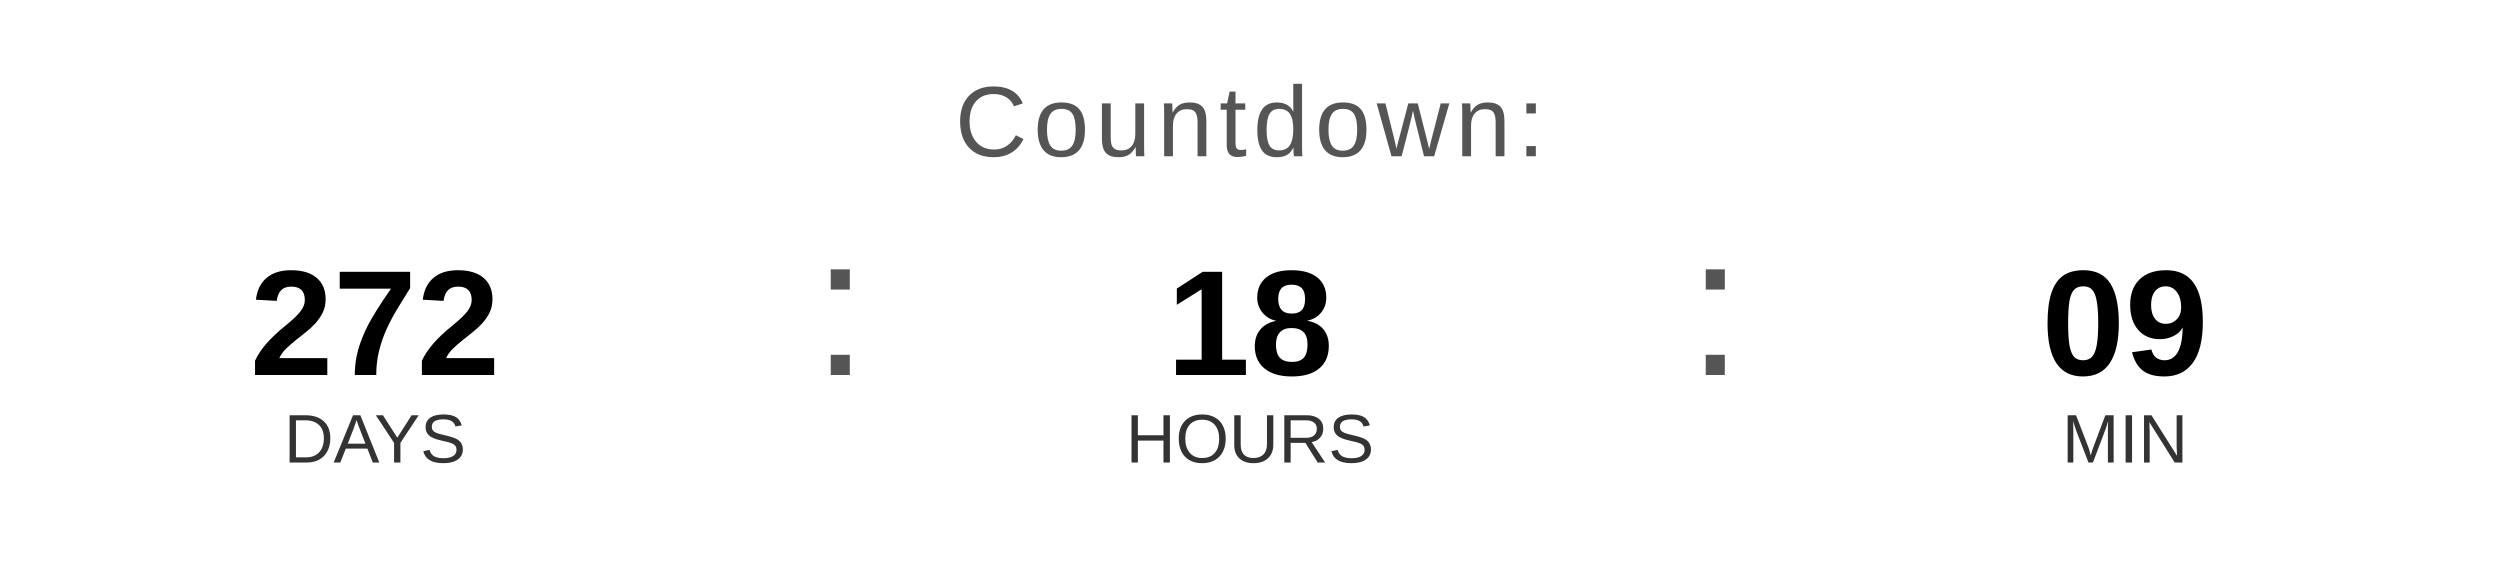
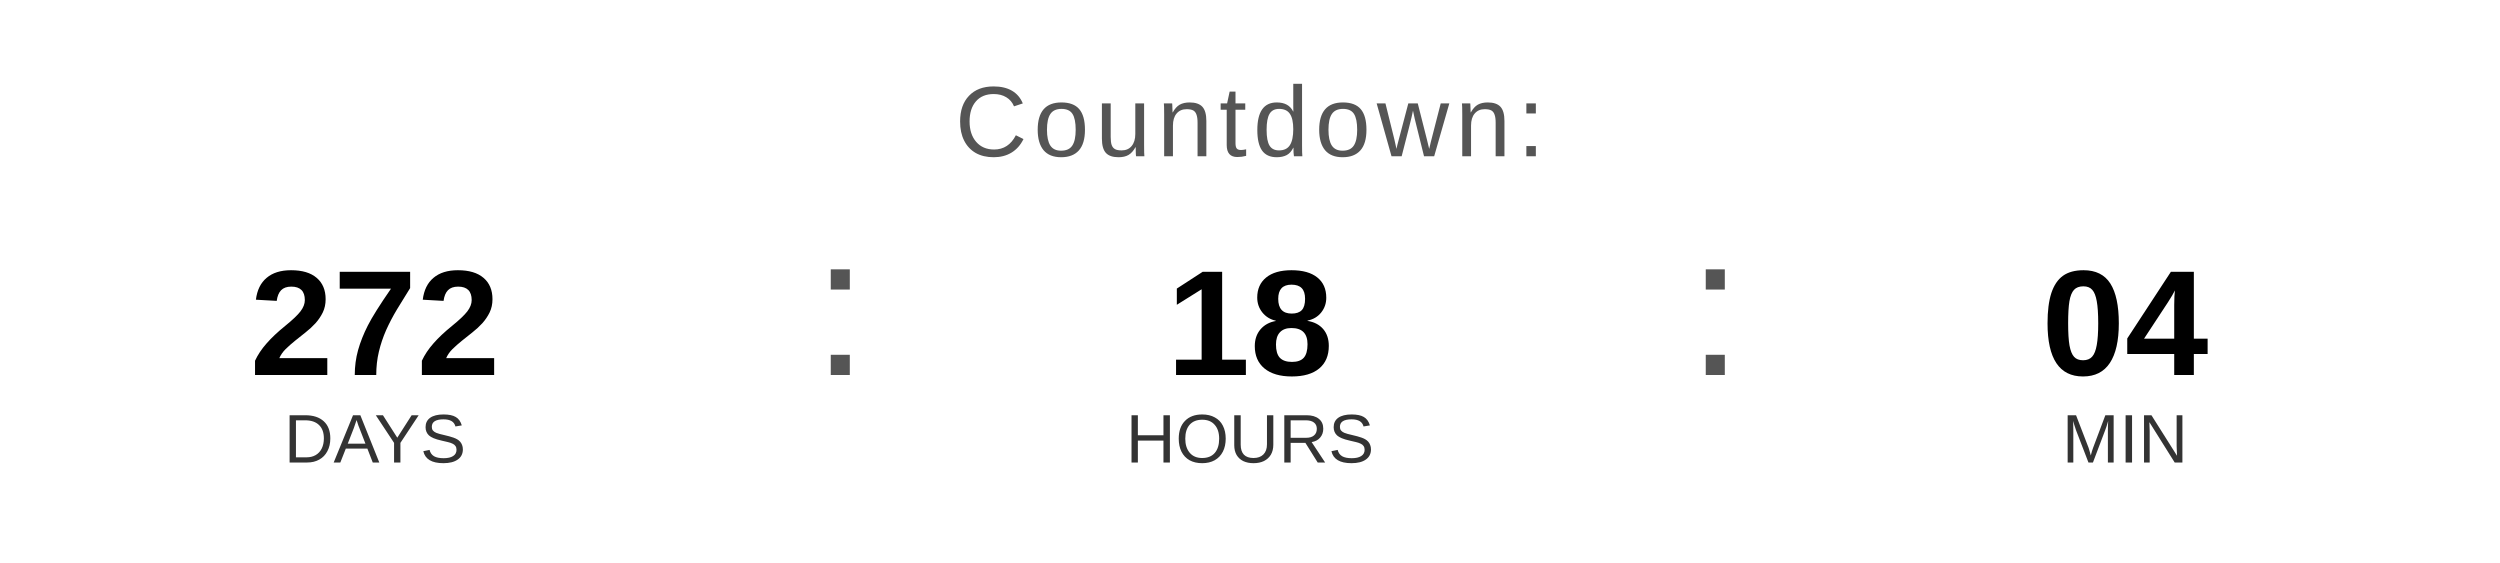
<svg xmlns="http://www.w3.org/2000/svg" width="400" height="90" viewBox="0 0 400 90">
  <text x="200" y="25" font-family="Arial, Helvetica, sans-serif" font-size="16" fill="#555555" text-anchor="middle" letter-spacing="1">
    Countdown:
  </text>
  <text x="60" y="60" font-family="Arial, Helvetica, sans-serif" font-size="24" font-weight="bold" fill="#000000" text-anchor="middle">272</text>
  <text x="60" y="74" font-family="Arial, Helvetica, sans-serif" font-size="11" fill="#333333" text-anchor="middle">DAYS</text>
  <text x="130" y="60" font-family="Arial, sans-serif" font-size="32" fill="#555555">:</text>
  <text x="200" y="60" font-family="Arial, Helvetica, sans-serif" font-size="24" font-weight="bold" fill="#000000" text-anchor="middle">18</text>
  <text x="200" y="74" font-family="Arial, Helvetica, sans-serif" font-size="11" fill="#333333" text-anchor="middle">HOURS</text>
  <text x="270" y="60" font-family="Arial, sans-serif" font-size="32" fill="#555555">:</text>
-   <text x="340" y="60" font-family="Arial, Helvetica, sans-serif" font-size="24" font-weight="bold" fill="#000000" text-anchor="middle">09</text>
+   <text x="340" y="60" font-family="Arial, Helvetica, sans-serif" font-size="24" font-weight="bold" fill="#000000" text-anchor="middle">04</text>
  <text x="340" y="74" font-family="Arial, Helvetica, sans-serif" font-size="11" fill="#333333" text-anchor="middle">MIN</text>
</svg>
